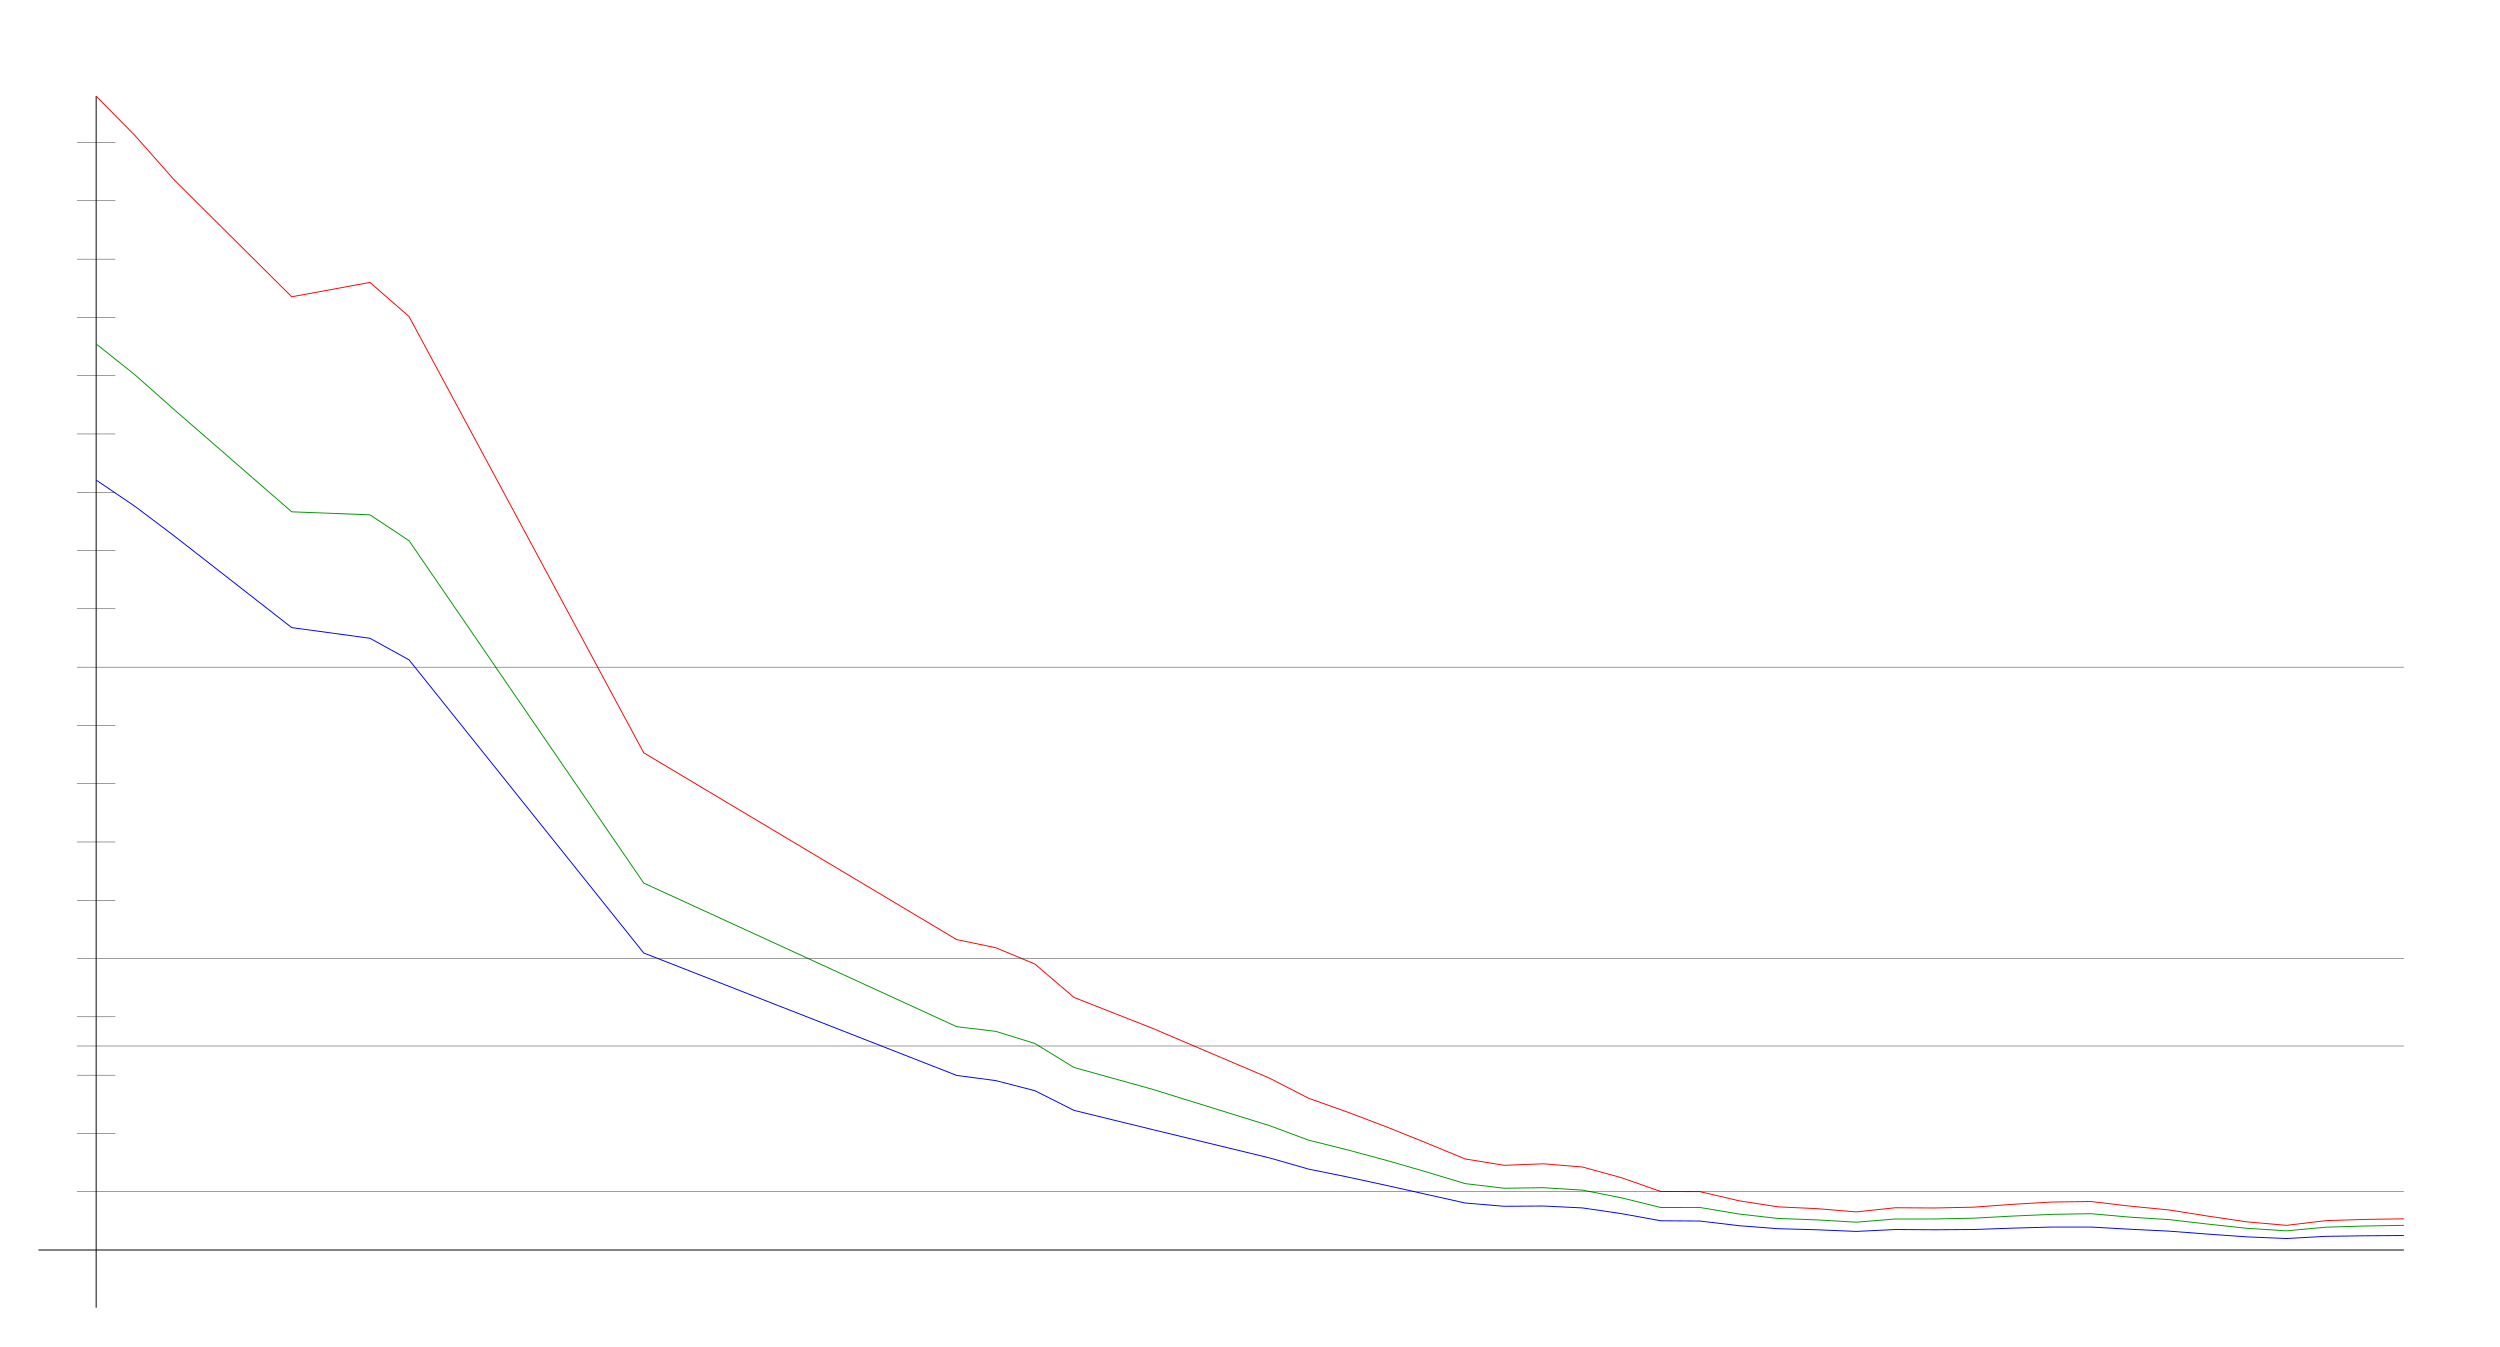
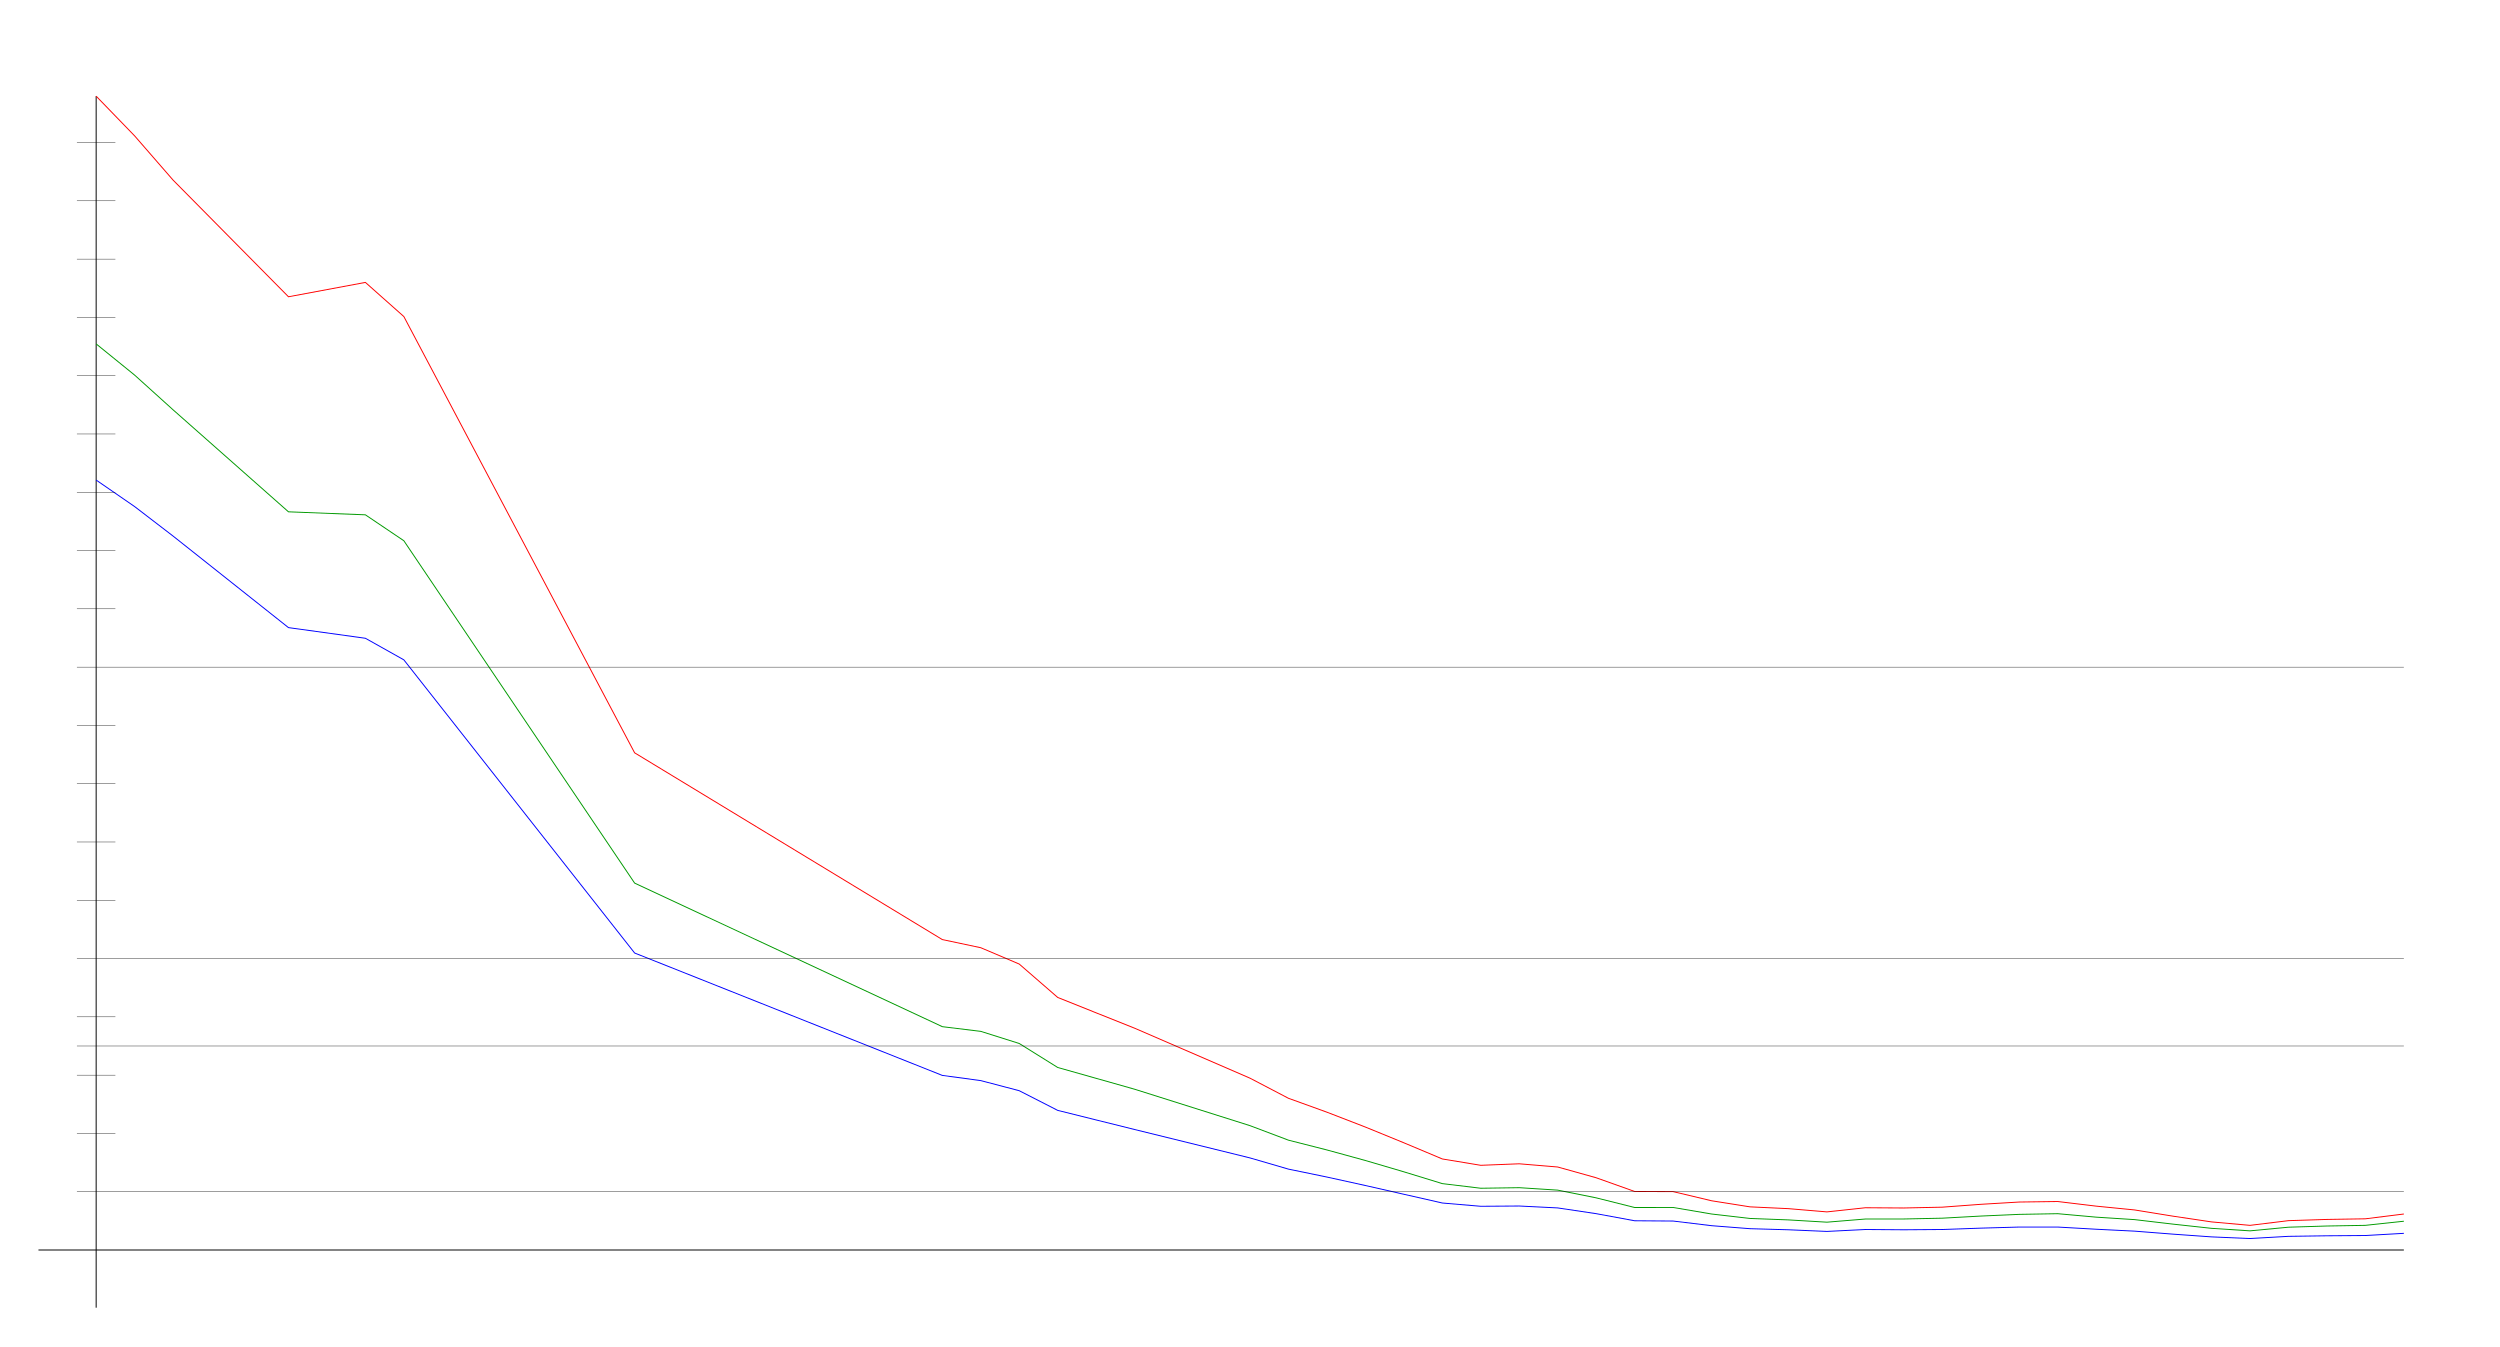
<svg xmlns="http://www.w3.org/2000/svg" width="650" height="350" version="1.1" id="sparkleline_DE-TH">
  <g id="layer1">
    <path style="fill:none;stroke:#000000;stroke-width:0.25px;" d="M 25,340 25,25" id="vertical_axis" />
    <path style="fill:none;stroke:#000000;stroke-width:0.25px;" d="M 10,325 625,325" id="horizontal_axis" />
-     <path style="fill:none;stroke:#0000ff;stroke-width:0.25px;" d="M 25.0,124.819 35.169,131.709 45.339,139.381 75.847,163.179 96.186,165.949 106.356,171.561 167.373,247.783 248.729,279.608 258.898,280.957 269.068,283.586 279.237,288.7 289.407,291.187 299.576,293.673 330.085,301.061 340.254,303.973 350.424,306.033 360.593,308.235 370.763,310.509 380.932,312.782 391.102,313.634 401.271,313.563 411.441,314.06 421.61,315.552 431.78,317.399 441.949,317.47 452.119,318.678 462.288,319.459 472.458,319.743 482.627,320.17 492.797,319.672 502.966,319.743 513.136,319.672 523.305,319.317 533.475,319.033 543.644,319.033 553.814,319.601 563.983,320.098 574.153,320.88 584.322,321.59 594.492,322.016 604.661,321.448 614.831,321.306 625.0,321.235" id="cases7_100k" />
-     <path style="fill:none;stroke:#009900;stroke-width:0.25px;" d="M 25.0,89.415 35.169,97.524 45.339,106.553 75.847,133.072 96.186,133.852 106.356,140.596 167.373,229.603 248.729,266.935 258.898,268.154 269.068,271.308 279.237,277.545 289.407,280.369 299.576,283.2 330.085,292.672 340.254,296.445 350.424,298.989 360.593,301.731 370.763,304.672 380.932,307.74 391.102,308.944 401.271,308.797 411.441,309.434 421.61,311.439 431.78,313.952 441.949,313.942 452.119,315.64 462.288,316.797 472.458,317.175 482.627,317.767 492.797,316.944 502.966,316.935 513.136,316.727 523.305,316.176 533.475,315.734 543.644,315.56 553.814,316.459 563.983,317.1 574.153,318.276 584.322,319.367 594.492,320.02 604.661,319.072 614.831,318.762 625.0,318.589" id="cases7_100k_nofullvac" />
-     <path style="fill:none;stroke:#ff0000;stroke-width:0.25px;" d="M 25.0,25.0 35.169,35.326 45.339,46.824 75.847,77.159 96.186,73.427 106.356,82.303 167.373,195.732 248.729,244.29 258.898,246.408 269.068,250.653 279.237,259.334 289.407,263.34 299.576,267.332 330.085,280.328 340.254,285.556 350.424,289.17 360.593,293.036 370.763,297.125 380.932,301.329 391.102,302.98 401.271,302.586 411.441,303.421 421.61,306.216 431.78,309.783 441.949,309.818 452.119,312.198 462.288,313.78 472.458,314.25 482.627,315.092 492.797,314.014 502.966,314.076 513.136,313.864 523.305,313.122 533.475,312.528 543.644,312.394 553.814,313.595 563.983,314.586 574.153,316.207 584.322,317.695 594.492,318.591 604.661,317.37 614.831,317.053 625.0,316.889" id="cases7_100k_novac" />
+     <path style="fill:none;stroke:#0000ff;stroke-width:0.25px;" d="M 25.0,124.819 35.0,131.709 45.0,139.381 75.0,163.179 95.0,165.949 105.0,171.561 165.0,247.783 245,279.608 255,280.957 265.0,283.586 275.0,288.7 285.0,291.187 295.0,293.673 325.0,301.061 335,303.973 345.0,306.033 355.0,308.235 365.0,310.509 375.0,312.782 385.0,313.634 395.0,313.563 405.0,314.06 415.0,315.552 425.0,317.399 435.0,317.47 445.0,318.678 455.0,319.459 465,319.743 475.0,320.17 485,319.672 495.0,319.743 505.0,319.672 515.0,319.317 525.0,319.033 535.0,319.033 545.0,319.601 555.0,320.098 565.0,320.88 575.0,321.59 585.0,322.016 595.0,321.448 605.0,321.306 615.0,321.235 625.0,320.667" id="cases7_100k" />
+     <path style="fill:none;stroke:#009900;stroke-width:0.25px;" d="M 25.0,89.415 35.0,97.524 45.0,106.553 75.0,133.072 95.0,133.852 105.0,140.596 165.0,229.603 245,266.935 255,268.154 265.0,271.308 275.0,277.545 285.0,280.369 295.0,283.2 325.0,292.672 335,296.445 345.0,298.989 355.0,301.731 365.0,304.672 375.0,307.74 385.0,308.944 395.0,308.797 405.0,309.434 415.0,311.439 425.0,313.952 435.0,313.942 445.0,315.64 455.0,316.797 465,317.175 475.0,317.767 485,316.944 495.0,316.935 505.0,316.727 515.0,316.176 525.0,315.734 535.0,315.56 545.0,316.459 555.0,317.1 565.0,318.276 575.0,319.367 585.0,320.02 595.0,319.072 605.0,318.762 615.0,318.589 625.0,317.519" id="cases7_100k_nofullvac" />
+     <path style="fill:none;stroke:#ff0000;stroke-width:0.25px;" d="M 25.0,25.0 35.0,35.326 45.0,46.824 75.0,77.159 95.0,73.427 105.0,82.303 165.0,195.732 245,244.29 255,246.408 265.0,250.653 275.0,259.334 285.0,263.34 295.0,267.332 325.0,280.328 335,285.556 345.0,289.17 355.0,293.036 365.0,297.125 375.0,301.329 385.0,302.98 395.0,302.586 405.0,303.421 415.0,306.216 425.0,309.783 435.0,309.818 445.0,312.198 455.0,313.78 465,314.25 475.0,315.092 485,314.014 495.0,314.076 505.0,313.864 515.0,313.122 525.0,312.528 535.0,312.394 545.0,313.595 555.0,314.586 565.0,316.207 575.0,317.695 585.0,318.591 595.0,317.37 605.0,317.053 615.0,316.889 625.0,315.641" id="cases7_100k_novac" />
    <path style="fill:none;stroke:#000000;stroke-width:0.1px;" d="M 20,309.845 625,309.845" id="yaxis_10" />
    <path style="fill:none;stroke:#000000;stroke-width:0.1px;" d="M 20,294.69 30,294.69" id="yaxis_20" />
    <path style="fill:none;stroke:#000000;stroke-width:0.1px;" d="M 20,279.536 30,279.536" id="yaxis_30" />
    <path style="fill:none;stroke:#000000;stroke-width:0.1px;" d="M 20,271.958 625,271.958" id="yaxis_35" />
    <path style="fill:none;stroke:#000000;stroke-width:0.1px;" d="M 20,264.381 30,264.381" id="yaxis_40" />
    <path style="fill:none;stroke:#000000;stroke-width:0.1px;" d="M 20,249.226 625,249.226" id="yaxis_50" />
    <path style="fill:none;stroke:#000000;stroke-width:0.1px;" d="M 20,234.071 30,234.071" id="yaxis_60" />
    <path style="fill:none;stroke:#000000;stroke-width:0.1px;" d="M 20,218.916 30,218.916" id="yaxis_70" />
    <path style="fill:none;stroke:#000000;stroke-width:0.1px;" d="M 20,203.762 30,203.762" id="yaxis_80" />
    <path style="fill:none;stroke:#000000;stroke-width:0.1px;" d="M 20,188.607 30,188.607" id="yaxis_90" />
    <path style="fill:none;stroke:#000000;stroke-width:0.1px;" d="M 20,173.452 625,173.452" id="yaxis_100" />
    <path style="fill:none;stroke:#000000;stroke-width:0.1px;" d="M 20,158.297 30,158.297" id="yaxis_110" />
    <path style="fill:none;stroke:#000000;stroke-width:0.1px;" d="M 20,143.142 30,143.142" id="yaxis_120" />
    <path style="fill:none;stroke:#000000;stroke-width:0.1px;" d="M 20,127.988 30,127.988" id="yaxis_130" />
    <path style="fill:none;stroke:#000000;stroke-width:0.1px;" d="M 20,112.833 30,112.833" id="yaxis_140" />
    <path style="fill:none;stroke:#000000;stroke-width:0.1px;" d="M 20,97.678 30,97.678" id="yaxis_150" />
    <path style="fill:none;stroke:#000000;stroke-width:0.1px;" d="M 20,82.523 30,82.523" id="yaxis_160" />
    <path style="fill:none;stroke:#000000;stroke-width:0.1px;" d="M 20,67.368 30,67.368" id="yaxis_170" />
    <path style="fill:none;stroke:#000000;stroke-width:0.1px;" d="M 20,52.214 30,52.214" id="yaxis_180" />
    <path style="fill:none;stroke:#000000;stroke-width:0.1px;" d="M 20,37.059 30,37.059" id="yaxis_190" />
  </g>
</svg>
